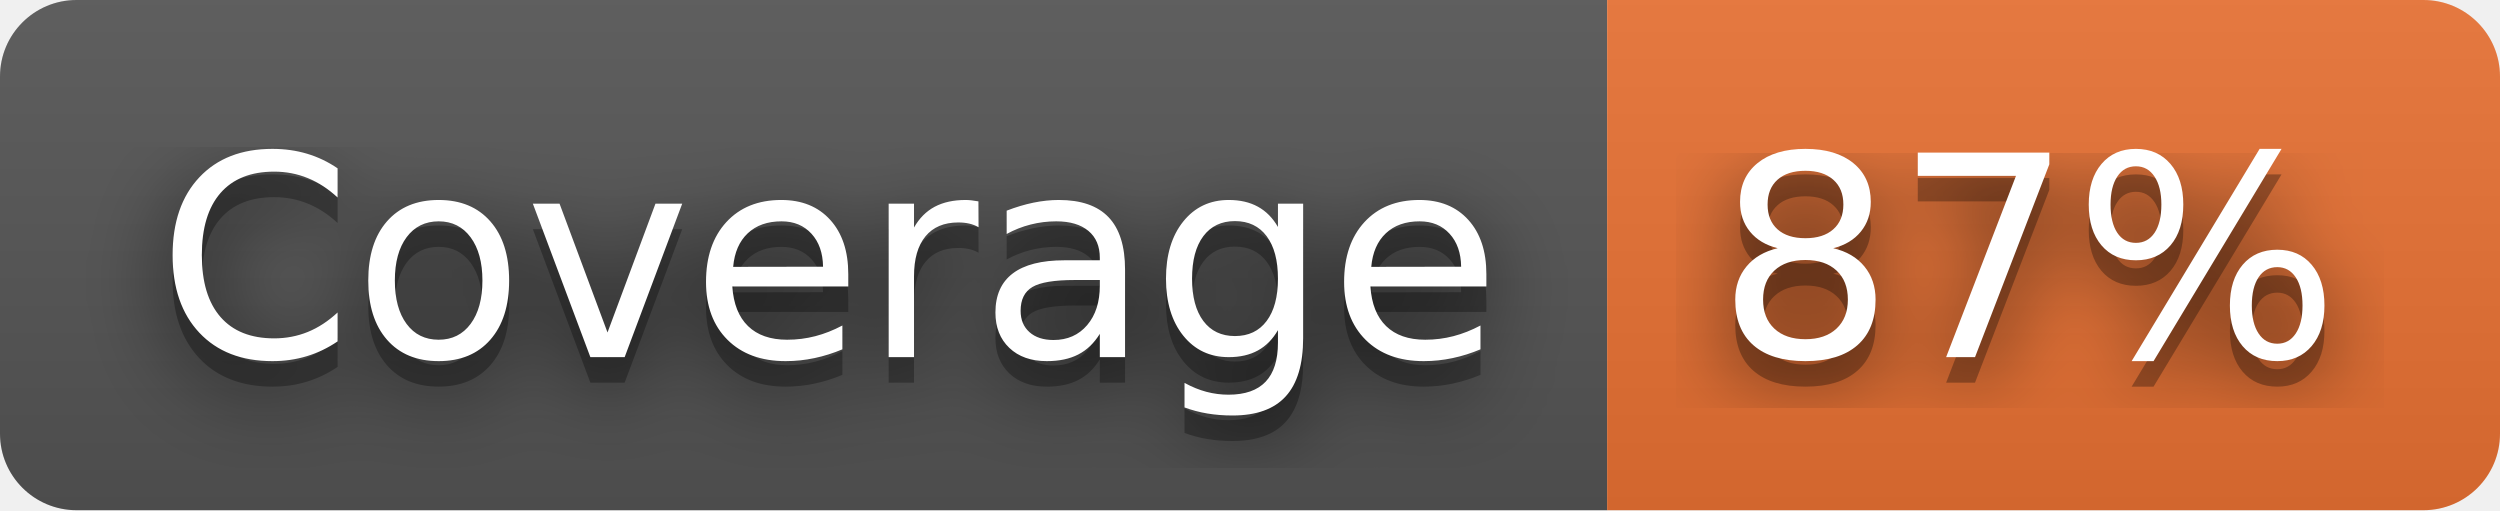
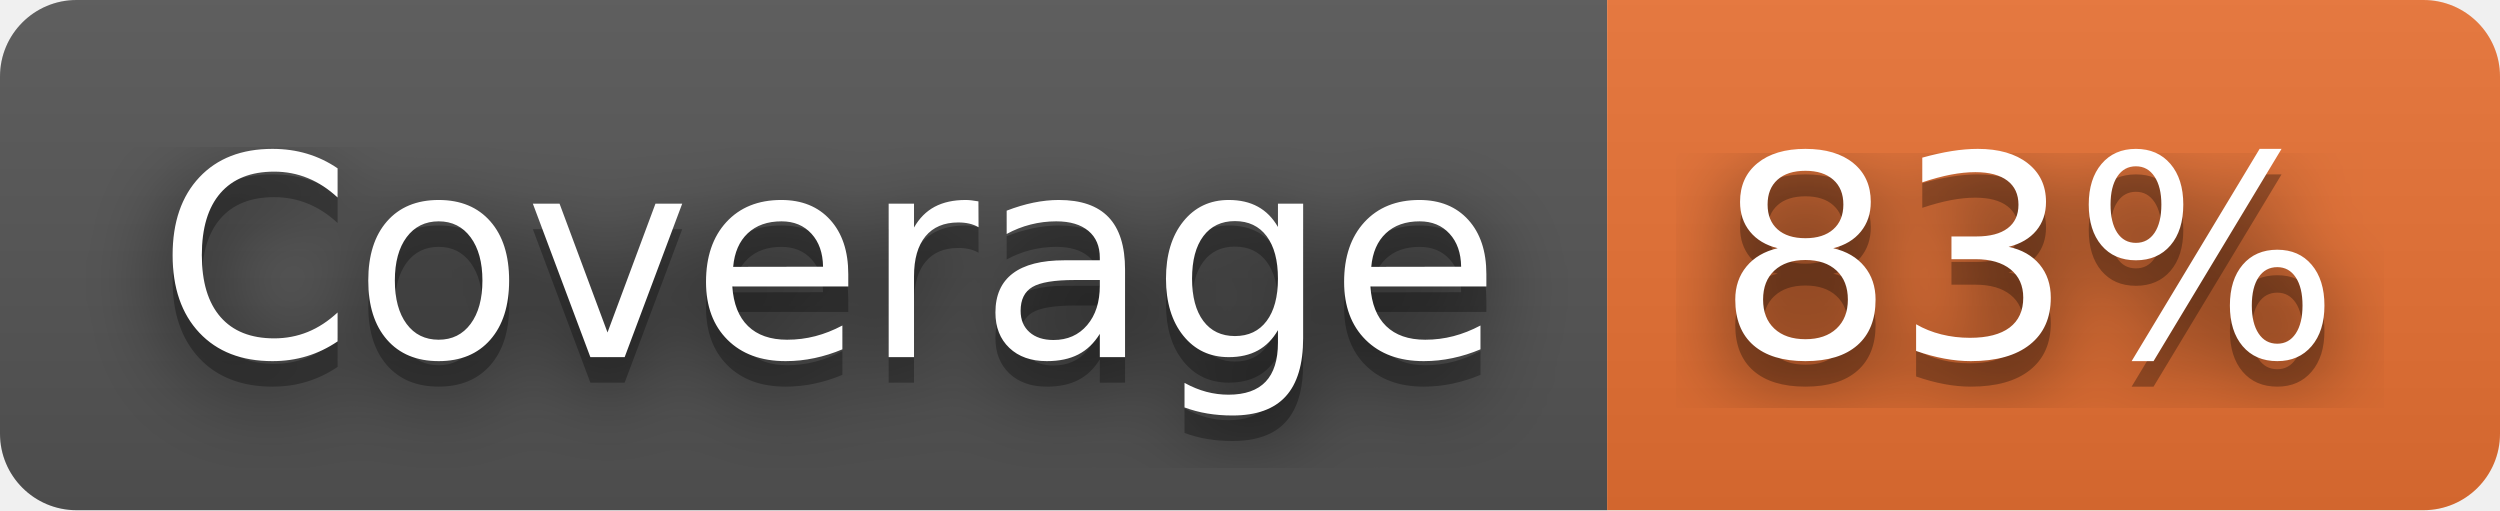
- <svg xmlns="http://www.w3.org/2000/svg" width="98" height="20" role="img" aria-label="Coverage: 87%">
+ <svg xmlns="http://www.w3.org/2000/svg" width="98" height="20" role="img" aria-label="Coverage: 83%">
  <filter id="blur">
    <feGaussianBlur stdDeviation="16" />
  </filter>
  <linearGradient id="s" x2="0" y2="100%">
    <stop offset="0" stop-color="#bbb" stop-opacity=".1" />
    <stop offset="1" stop-opacity=".1" />
  </linearGradient>
  <clipPath id="r">
    <rect width="98" height="20" rx="3" />
  </clipPath>
  <g clip-path="url(#r)">
    <rect width="63" height="20" fill="#555" />
    <rect x="63" width="35" height="20" fill="#ea7233" />
    <rect width="98" height="20" fill="url(#s)" />
  </g>
  <g fill="#fff" text-anchor="middle" font-family="Verdana,Geneva,DejaVu Sans,sans-serif" text-rendering="geometricPrecision" font-size="110">
    <g transform="scale(.1)">
      <g aria-hidden="true" fill="#010101">
        <text x="325" y="150" fill-opacity=".8" filter="url(#blur)" textLength="530">Coverage</text>
        <text x="325" y="150" fill-opacity=".3" textLength="530">Coverage</text>
      </g>
      <text x="325" y="140" textLength="530">Coverage</text>
    </g>
    <g transform="scale(.1)">
      <g aria-hidden="true" fill="#010101">
-         <text x="795" y="150" fill-opacity=".8" filter="url(#blur)" textLength="250">87%</text>
-         <text x="795" y="150" fill-opacity=".3" textLength="250">87%</text>
+         <text x="795" y="150" fill-opacity=".8" filter="url(#blur)" textLength="250">83%</text>
+         <text x="795" y="150" fill-opacity=".3" textLength="250">83%</text>
      </g>
-       <text x="795" y="140" textLength="250">87%</text>
+       <text x="795" y="140" textLength="250">83%</text>
    </g>
  </g>
</svg>
